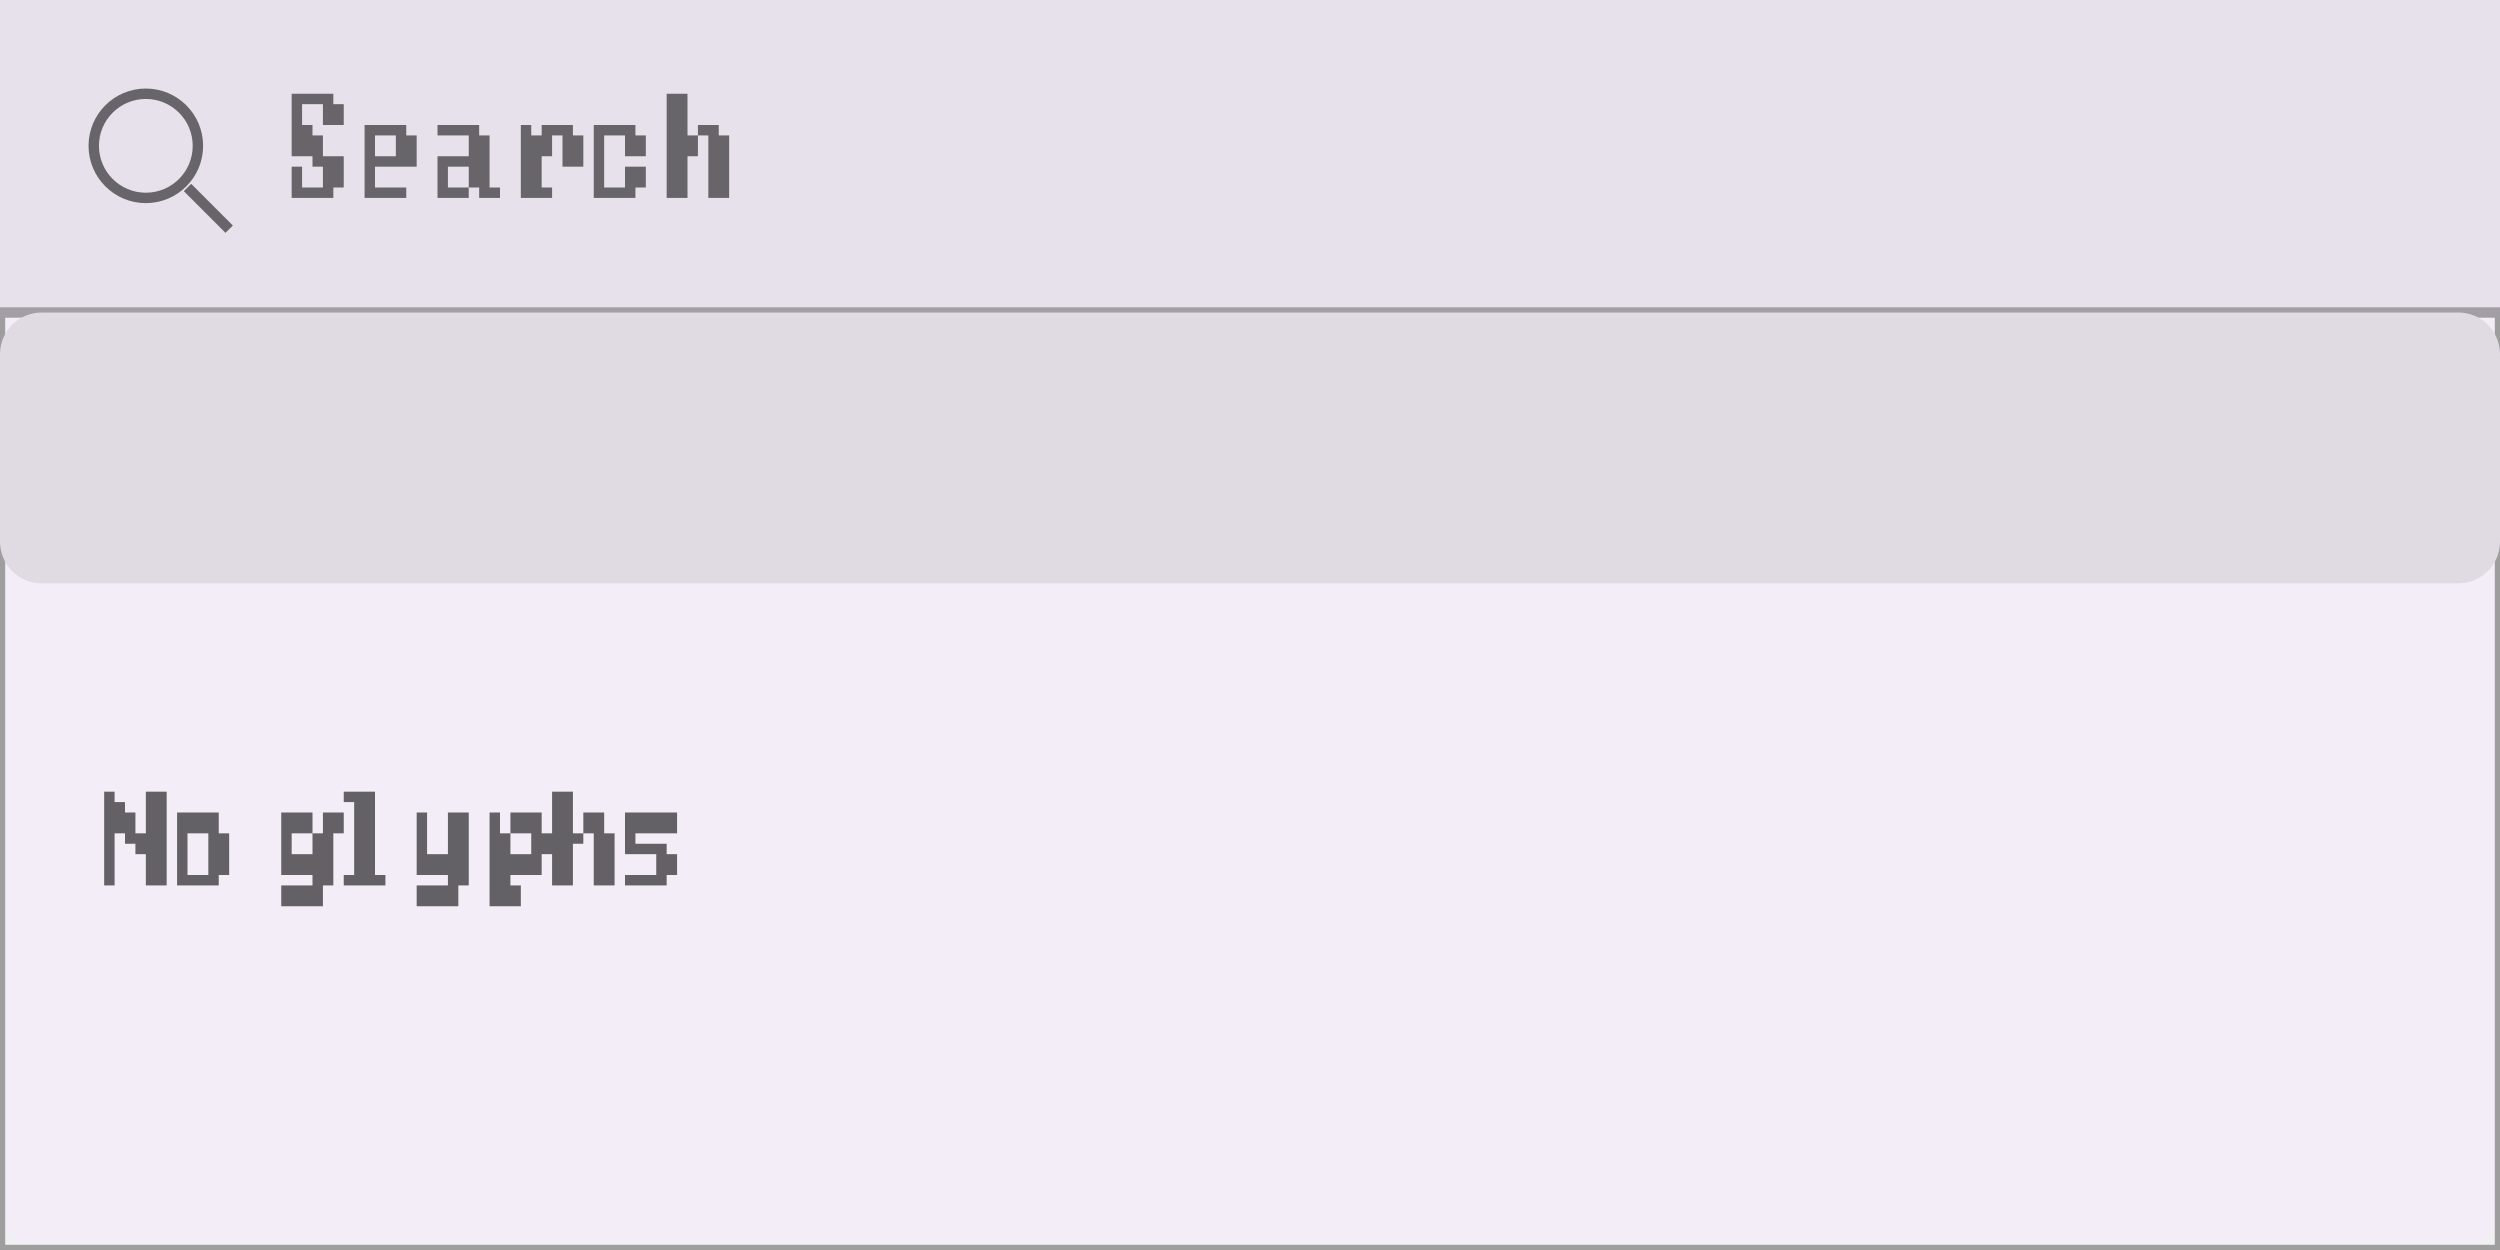
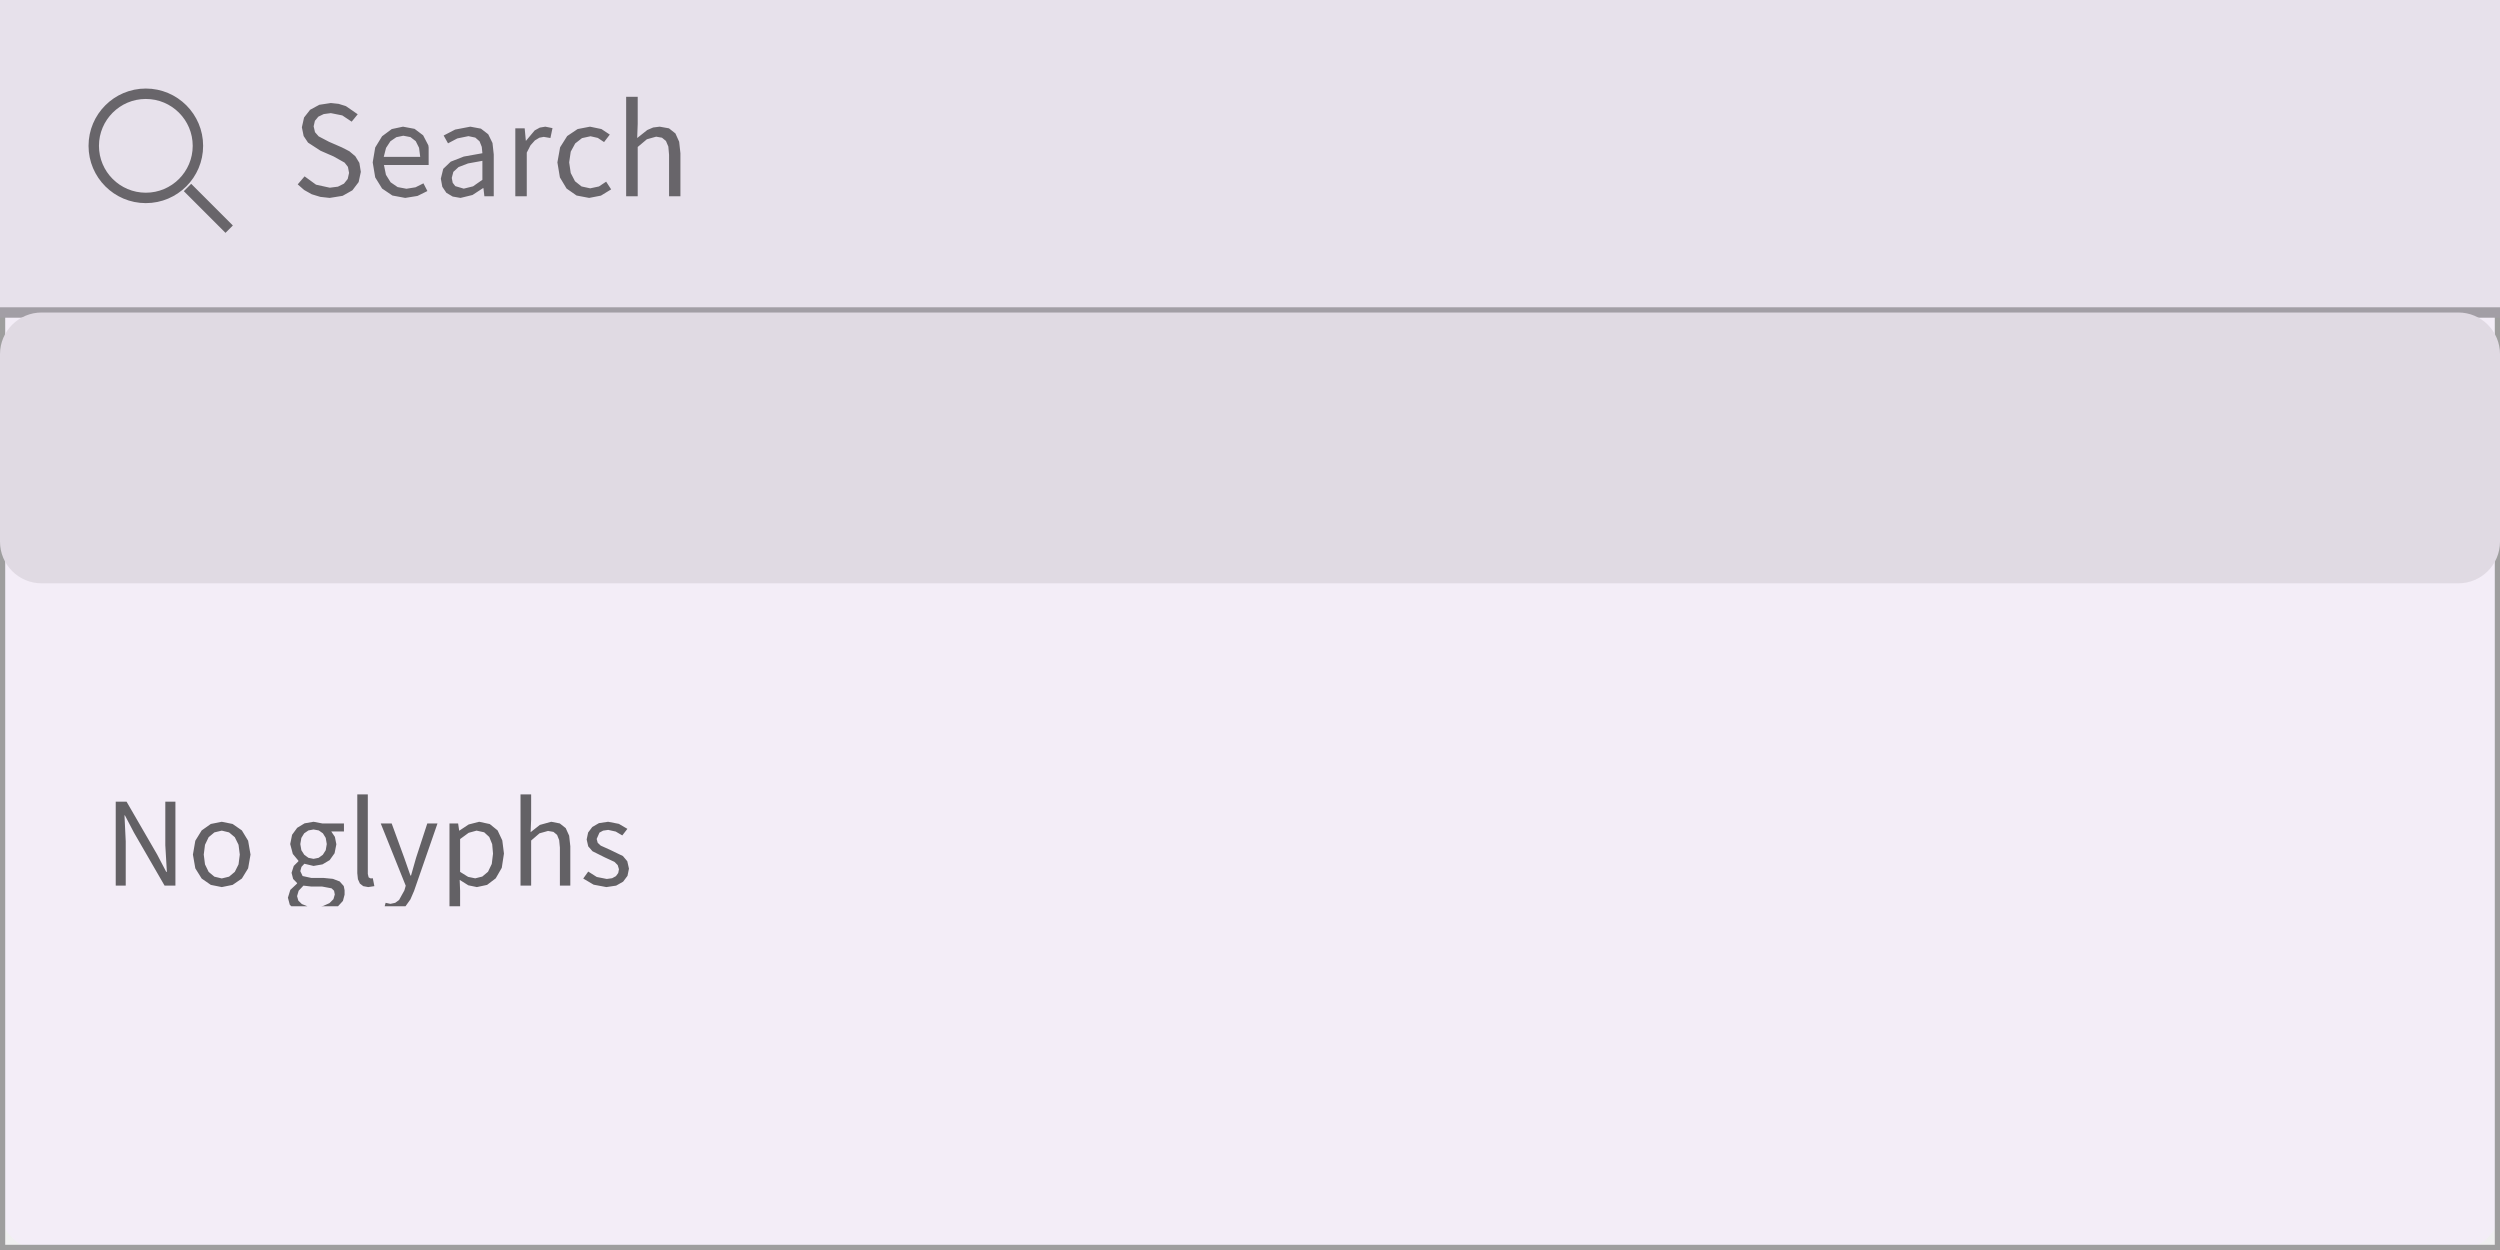
<svg xmlns="http://www.w3.org/2000/svg" width="240" height="120" viewBox="0 0 240 120">
  <rect x="0" y="0" width="240" height="120" fill="rgba(240,240,240,1.00)" />
  <rect x="0" y="0" width="240" height="120" rx="4" ry="4" fill="rgba(243,237,247,1.00)" />
  <rect x="0" y="0" width="240" height="120" fill="none" stroke="rgba(158,158,158,1.00)" stroke-width="1" />
  <rect x="0" y="0" width="240" height="30" fill="rgba(231,225,235,1.00)" />
  <line x1="0" y1="30" x2="240" y2="30" stroke="rgba(162,158,165,1.00)" stroke-width="1" />
  <circle cx="14" cy="14" r="5" fill="none" stroke="rgba(104,101,106,1.00)" stroke-width="1" />
  <line x1="18" y1="18" x2="22" y2="22" stroke="rgba(104,101,106,1.00)" stroke-width="1" />
-   <path d="M28 9h1v1h-1zM29 9h1v1h-1zM30 9h1v1h-1zM31 9h1v1h-1zM28 10h1v2h-1zM28 10h1v2h-1zM31 10h1v2h-1zM32 10h1v2h-1zM28 12h1v1h-1zM28 12h1v1h-1zM29 12h1v1h-1zM28 13h1v2h-1zM29 13h1v2h-1zM30 13h1v2h-1zM30 15h1v1h-1zM31 15h1v1h-1zM32 15h1v1h-1zM28 16h1v2h-1zM28 16h1v2h-1zM31 16h1v2h-1zM32 16h1v2h-1zM28 18h1v1h-1zM29 18h1v1h-1zM30 18h1v1h-1zM31 18h1v1h-1zM35 12h1v1h-1zM36 12h1v1h-1zM37 12h1v1h-1zM38 12h1v1h-1zM35 13h1v2h-1zM35 13h1v2h-1zM38 13h1v2h-1zM39 13h1v2h-1zM35 15h1v1h-1zM35 15h1v1h-1zM36 15h1v1h-1zM37 15h1v1h-1zM38 15h1v1h-1zM39 15h1v1h-1zM35 16h1v2h-1zM35 16h1v2h-1zM35 18h1v1h-1zM36 18h1v1h-1zM37 18h1v1h-1zM38 18h1v1h-1zM42 12h1v1h-1zM43 12h1v1h-1zM44 12h1v1h-1zM45 12h1v1h-1zM45 13h1v2h-1zM46 13h1v2h-1zM42 15h1v1h-1zM43 15h1v1h-1zM44 15h1v1h-1zM45 15h1v1h-1zM46 15h1v1h-1zM42 16h1v2h-1zM42 16h1v2h-1zM45 16h1v2h-1zM46 16h1v2h-1zM42 18h1v1h-1zM43 18h1v1h-1zM44 18h1v1h-1zM46 18h1v1h-1zM47 18h1v1h-1zM50 12h1v1h-1zM50 12h1v1h-1zM52 12h1v1h-1zM53 12h1v1h-1zM54 12h1v1h-1zM50 13h1v2h-1zM51 13h1v2h-1zM52 13h1v2h-1zM54 13h1v2h-1zM55 13h1v2h-1zM50 15h1v1h-1zM51 15h1v1h-1zM54 15h1v1h-1zM55 15h1v1h-1zM50 16h1v2h-1zM51 16h1v2h-1zM50 18h1v1h-1zM50 18h1v1h-1zM51 18h1v1h-1zM52 18h1v1h-1zM57 12h1v1h-1zM58 12h1v1h-1zM59 12h1v1h-1zM60 12h1v1h-1zM57 13h1v2h-1zM57 13h1v2h-1zM60 13h1v2h-1zM61 13h1v2h-1zM57 15h1v1h-1zM57 15h1v1h-1zM57 16h1v2h-1zM57 16h1v2h-1zM60 16h1v2h-1zM61 16h1v2h-1zM57 18h1v1h-1zM58 18h1v1h-1zM59 18h1v1h-1zM60 18h1v1h-1zM64 9h1v1h-1zM64 9h1v1h-1zM65 9h1v1h-1zM64 10h1v2h-1zM65 10h1v2h-1zM64 12h1v1h-1zM65 12h1v1h-1zM67 12h1v1h-1zM68 12h1v1h-1zM64 13h1v2h-1zM65 13h1v2h-1zM66 13h1v2h-1zM68 13h1v2h-1zM69 13h1v2h-1zM64 15h1v1h-1zM65 15h1v1h-1zM68 15h1v1h-1zM69 15h1v1h-1zM64 16h1v2h-1zM65 16h1v2h-1zM68 16h1v2h-1zM69 16h1v2h-1zM64 18h1v1h-1zM64 18h1v1h-1zM65 18h1v1h-1zM68 18h1v1h-1zM69 18h1v1h-1z" fill="rgba(104,101,106,1.00)" />
+   <path d="M34.64 16.50L34.50 15.64L34.11 15.00L33.54 14.52L32.82 14.15L31.58 13.61L30.59 13.09L30.24 12.69L30.11 12.13L30.23 11.60L30.56 11.20L31.08 10.95L31.76 10.86L32.86 11.08L33.76 11.68L34.34 10.97L33.21 10.19L32.51 9.97L31.76 9.89L30.65 10.06L29.77 10.54L29.19 11.28L28.98 12.22L29.15 13.06L29.57 13.69L30.77 14.47L32.03 15.02L33.08 15.61L33.40 16.02L33.51 16.60L33.38 17.18L33.02 17.63L32.44 17.92L31.66 18.02L30.34 17.73L29.24 16.93L28.58 17.70L29.20 18.24L29.93 18.65L30.75 18.90L31.65 19.00L31.65 19.00L32.89 18.80L33.83 18.27L34.43 17.48ZM39.89 17.98L39.02 18.12L38.17 17.96L37.50 17.50L37.05 16.78L36.86 15.84L41.15 15.84L41.15 14.16L41.12 13.95L40.62 12.99L39.80 12.37L38.69 12.16L37.61 12.39L36.68 13.08L36.02 14.16L35.78 15.59L36.02 17.03L36.68 18.10L37.67 18.77L38.90 19.00L38.90 19.00L40.08 18.81L41.03 18.34L40.65 17.60ZM38.72 13.03L39.40 13.16L39.91 13.55L40.23 14.19L40.34 15.06L36.84 15.06L37.06 14.20L37.48 13.56L38.05 13.17ZM46.50 18.84L47.40 18.84L47.40 14.83L47.28 13.73L46.87 12.89L46.17 12.35L45.15 12.16L43.69 12.44L42.59 13.01L43.01 13.76L43.90 13.29L44.97 13.07L45.63 13.21L46.04 13.57L46.25 14.10L46.31 14.71L44.52 15.03L43.27 15.52L42.55 16.21L42.32 17.15L42.46 17.93L42.85 18.51L43.46 18.87L44.21 19.00L44.21 19.00L45.36 18.72L46.37 18.06L46.41 18.06ZM43.52 16.50L44.02 16.04L44.93 15.69L46.31 15.44L46.31 17.26L45.41 17.89L44.52 18.11L44.52 18.11L43.71 17.87L43.46 17.55L43.37 17.08ZM51.35 13.48L51.78 13.22L52.20 13.14L52.84 13.25L53.04 12.30L52.35 12.16L51.82 12.25L51.33 12.52L50.50 13.51L50.48 13.51L50.37 12.32L49.47 12.32L49.47 18.84L50.57 18.84L50.57 14.65L50.93 13.95ZM57.50 17.90L56.66 18.08L55.83 17.90L55.20 17.40L54.79 16.61L54.64 15.59L54.79 14.56L55.22 13.77L55.87 13.26L56.69 13.08L57.39 13.24L57.99 13.64L58.54 12.92L57.74 12.39L56.64 12.16L55.45 12.39L54.45 13.06L53.77 14.14L53.51 15.59L53.75 17.03L54.39 18.10L55.35 18.77L56.56 19.00L56.56 19.00L57.69 18.78L58.67 18.18L58.19 17.44ZM62.99 13.12L63.55 13.22L63.93 13.53L64.16 14.07L64.23 14.86L64.23 18.84L65.32 18.84L65.32 14.71L65.20 13.61L64.84 12.81L64.22 12.32L63.33 12.16L62.70 12.24L62.14 12.48L61.17 13.25L61.22 11.90L61.22 9.29L60.11 9.29L60.11 18.84L61.22 18.84L61.22 14.11L62.10 13.37Z" fill="rgba(104,101,106,1.00)" fill-rule="nonzero" data-text="1" />
  <rect x="0" y="30" width="240" height="26" rx="4" ry="4" fill="rgba(224,218,227,1.00)" />
-   <path d="M10 76h1v1h-1zM10 76h1v1h-1zM14 76h1v1h-1zM15 76h1v1h-1zM10 77h1v1h-1zM10 77h1v1h-1zM11 77h1v1h-1zM14 77h1v1h-1zM15 77h1v1h-1zM10 78h1v2h-1zM10 78h1v2h-1zM11 78h1v2h-1zM12 78h1v2h-1zM14 78h1v2h-1zM15 78h1v2h-1zM10 80h1v1h-1zM10 80h1v1h-1zM12 80h1v1h-1zM13 80h1v1h-1zM14 80h1v1h-1zM15 80h1v1h-1zM10 81h1v1h-1zM10 81h1v1h-1zM13 81h1v1h-1zM14 81h1v1h-1zM15 81h1v1h-1zM10 82h1v2h-1zM10 82h1v2h-1zM14 82h1v2h-1zM15 82h1v2h-1zM10 84h1v1h-1zM10 84h1v1h-1zM14 84h1v1h-1zM15 84h1v1h-1zM17 78h1v2h-1zM18 78h1v2h-1zM19 78h1v2h-1zM20 78h1v2h-1zM17 80h1v1h-1zM17 80h1v1h-1zM20 80h1v1h-1zM21 80h1v1h-1zM17 81h1v1h-1zM17 81h1v1h-1zM20 81h1v1h-1zM21 81h1v1h-1zM17 82h1v2h-1zM17 82h1v2h-1zM20 82h1v2h-1zM21 82h1v2h-1zM17 84h1v1h-1zM18 84h1v1h-1zM19 84h1v1h-1zM20 84h1v1h-1zM27 78h1v2h-1zM28 78h1v2h-1zM29 78h1v2h-1zM31 78h1v2h-1zM32 78h1v2h-1zM27 80h1v1h-1zM27 80h1v1h-1zM30 80h1v1h-1zM31 80h1v1h-1zM27 81h1v1h-1zM27 81h1v1h-1zM30 81h1v1h-1zM31 81h1v1h-1zM27 82h1v2h-1zM28 82h1v2h-1zM29 82h1v2h-1zM30 82h1v2h-1zM31 82h1v2h-1zM30 84h1v1h-1zM31 84h1v1h-1zM27 85h1v2h-1zM27 85h1v2h-1zM28 85h1v2h-1zM29 85h1v2h-1zM30 85h1v2h-1zM33 76h1v1h-1zM34 76h1v1h-1zM35 76h1v1h-1zM34 77h1v1h-1zM35 77h1v1h-1zM34 78h1v2h-1zM35 78h1v2h-1zM34 80h1v1h-1zM35 80h1v1h-1zM34 81h1v1h-1zM35 81h1v1h-1zM34 82h1v2h-1zM35 82h1v2h-1zM33 84h1v1h-1zM34 84h1v1h-1zM35 84h1v1h-1zM36 84h1v1h-1zM40 78h1v2h-1zM40 78h1v2h-1zM43 78h1v2h-1zM44 78h1v2h-1zM40 80h1v1h-1zM40 80h1v1h-1zM43 80h1v1h-1zM44 80h1v1h-1zM40 81h1v1h-1zM40 81h1v1h-1zM43 81h1v1h-1zM44 81h1v1h-1zM40 82h1v2h-1zM41 82h1v2h-1zM42 82h1v2h-1zM43 82h1v2h-1zM44 82h1v2h-1zM43 84h1v1h-1zM44 84h1v1h-1zM40 85h1v2h-1zM40 85h1v2h-1zM41 85h1v2h-1zM42 85h1v2h-1zM43 85h1v2h-1zM47 78h1v2h-1zM47 78h1v2h-1zM49 78h1v2h-1zM50 78h1v2h-1zM51 78h1v2h-1zM47 80h1v1h-1zM48 80h1v1h-1zM51 80h1v1h-1zM52 80h1v1h-1zM47 81h1v1h-1zM48 81h1v1h-1zM51 81h1v1h-1zM52 81h1v1h-1zM47 82h1v2h-1zM48 82h1v2h-1zM49 82h1v2h-1zM50 82h1v2h-1zM51 82h1v2h-1zM47 84h1v1h-1zM48 84h1v1h-1zM47 85h1v2h-1zM47 85h1v2h-1zM48 85h1v2h-1zM49 85h1v2h-1zM53 76h1v1h-1zM53 76h1v1h-1zM54 76h1v1h-1zM53 77h1v1h-1zM54 77h1v1h-1zM53 78h1v2h-1zM54 78h1v2h-1zM56 78h1v2h-1zM57 78h1v2h-1zM53 80h1v1h-1zM54 80h1v1h-1zM55 80h1v1h-1zM57 80h1v1h-1zM58 80h1v1h-1zM53 81h1v1h-1zM54 81h1v1h-1zM57 81h1v1h-1zM58 81h1v1h-1zM53 82h1v2h-1zM54 82h1v2h-1zM57 82h1v2h-1zM58 82h1v2h-1zM53 84h1v1h-1zM53 84h1v1h-1zM54 84h1v1h-1zM57 84h1v1h-1zM58 84h1v1h-1zM60 78h1v2h-1zM61 78h1v2h-1zM62 78h1v2h-1zM63 78h1v2h-1zM64 78h1v2h-1zM60 80h1v1h-1zM60 80h1v1h-1zM60 81h1v1h-1zM61 81h1v1h-1zM62 81h1v1h-1zM63 81h1v1h-1zM63 82h1v2h-1zM64 82h1v2h-1zM60 84h1v1h-1zM60 84h1v1h-1zM61 84h1v1h-1zM62 84h1v1h-1zM63 84h1v1h-1z" fill="rgba(0,0,0,0.59)" />
+   <path d="M11.99 78.27L12.86 79.93L15.80 85.02L16.84 85.02L16.84 76.96L15.87 76.96L15.87 81.15L16.02 83.70L15.96 83.70L15.09 82.04L12.15 76.96L11.11 76.96L11.11 85.02L12.07 85.02L12.07 80.78L11.95 78.27ZM24.05 82.04L23.82 80.71L23.22 79.72L22.33 79.10L21.29 78.89L20.24 79.10L19.36 79.72L18.75 80.71L18.52 82.04L18.75 83.36L19.36 84.34L20.24 84.95L21.29 85.16L21.29 85.16L22.33 84.95L23.22 84.34L23.82 83.36ZM19.56 82.04L19.68 81.10L20.03 80.37L20.58 79.91L21.29 79.74L21.99 79.91L22.54 80.37L22.90 81.10L23.02 82.04L22.90 82.98L22.54 83.70L21.99 84.16L21.29 84.33L21.29 84.33L20.58 84.16L20.03 83.70L19.68 82.98ZM33.08 85.89L33.08 85.46L33.00 85.06L32.61 84.62L31.96 84.37L31.05 84.28L29.88 84.28L29.05 84.10L28.83 83.63L28.94 83.22L29.22 82.92L30.10 83.13L30.96 82.98L31.65 82.57L32.12 81.91L32.29 81.05L32.15 80.34L31.80 79.82L33.02 79.82L33.02 79.05L30.94 79.05L30.10 78.89L29.24 79.04L28.53 79.47L28.04 80.14L27.86 81.03L28.11 81.98L28.65 82.63L28.65 82.68L28.20 83.13L27.99 83.79L28.14 84.38L28.52 84.77L28.52 84.82L27.87 85.43L27.64 86.18L27.82 86.86L27.97 87.00L32.45 87.00L32.92 86.49ZM28.83 81.03L28.93 80.44L29.20 80.00L29.61 79.72L30.10 79.63L30.60 79.72L31.00 80.00L31.27 80.44L31.37 81.03L31.27 81.62L30.99 82.06L30.59 82.35L30.10 82.45L30.10 82.45L29.61 82.35L29.21 82.06L28.93 81.62ZM28.52 86.03L28.67 85.51L29.13 85.02L29.90 85.11L30.93 85.11L31.83 85.28L32.07 85.51L32.14 85.87L32.01 86.32L31.63 86.70L31.03 86.97L30.84 87.00L29.51 87.00L28.98 86.79L28.64 86.46ZM35.39 84.23L35.31 83.90L35.31 76.26L34.30 76.26L34.30 83.83L34.36 84.40L34.55 84.82L34.87 85.07L35.35 85.16L35.35 85.16L35.94 85.07L35.79 84.31L35.59 84.33ZM39.75 85.53L42.00 79.05L41.02 79.05L39.94 82.36L39.46 84.05L39.40 84.05L38.81 82.36L37.60 79.05L36.55 79.05L38.95 85.03L38.82 85.48L38.31 86.40L37.94 86.67L37.48 86.77L37.02 86.67L36.93 87.00L38.92 87.00L38.93 87.00L39.40 86.34ZM44.96 84.99L45.78 85.16L46.76 84.95L47.59 84.32L48.17 83.31L48.38 81.94L48.22 80.68L47.77 79.72L47.02 79.11L46.00 78.89L44.99 79.15L44.10 79.74L44.08 79.74L43.98 79.05L43.15 79.05L43.15 87.00L44.17 87.00L44.17 85.51L44.13 84.47ZM44.99 79.95L45.75 79.74L46.48 79.90L46.97 80.35L47.25 81.04L47.33 81.95L47.21 82.94L46.85 83.69L46.30 84.15L45.62 84.32L45.62 84.32L44.94 84.18L44.17 83.70L44.17 80.55ZM52.61 79.77L53.13 79.86L53.48 80.15L53.68 80.65L53.75 81.37L53.75 85.02L54.75 85.02L54.75 81.24L54.64 80.23L54.31 79.50L53.74 79.05L52.92 78.89L51.83 79.19L50.94 79.89L50.99 78.66L50.99 76.26L49.97 76.26L49.97 85.02L50.99 85.02L50.99 80.69L51.79 80.00ZM60.38 83.39L60.22 82.68L59.80 82.18L58.56 81.58L57.67 81.18L57.38 80.91L57.28 80.54L57.55 79.93L57.90 79.74L58.39 79.67L59.11 79.83L59.74 80.20L60.23 79.57L59.41 79.09L58.38 78.89L57.50 79.02L56.86 79.39L56.46 79.92L56.32 80.59L56.47 81.25L56.88 81.72L58.06 82.31L58.99 82.74L59.30 83.05L59.42 83.45L59.35 83.81L59.13 84.11L58.76 84.31L58.25 84.38L57.29 84.19L56.47 83.67L55.99 84.34L56.99 84.93L58.21 85.16L58.21 85.16L59.15 85.02L59.82 84.64L60.24 84.08Z" fill="rgba(0,0,0,0.59)" fill-rule="nonzero" data-text="1" />
</svg>
